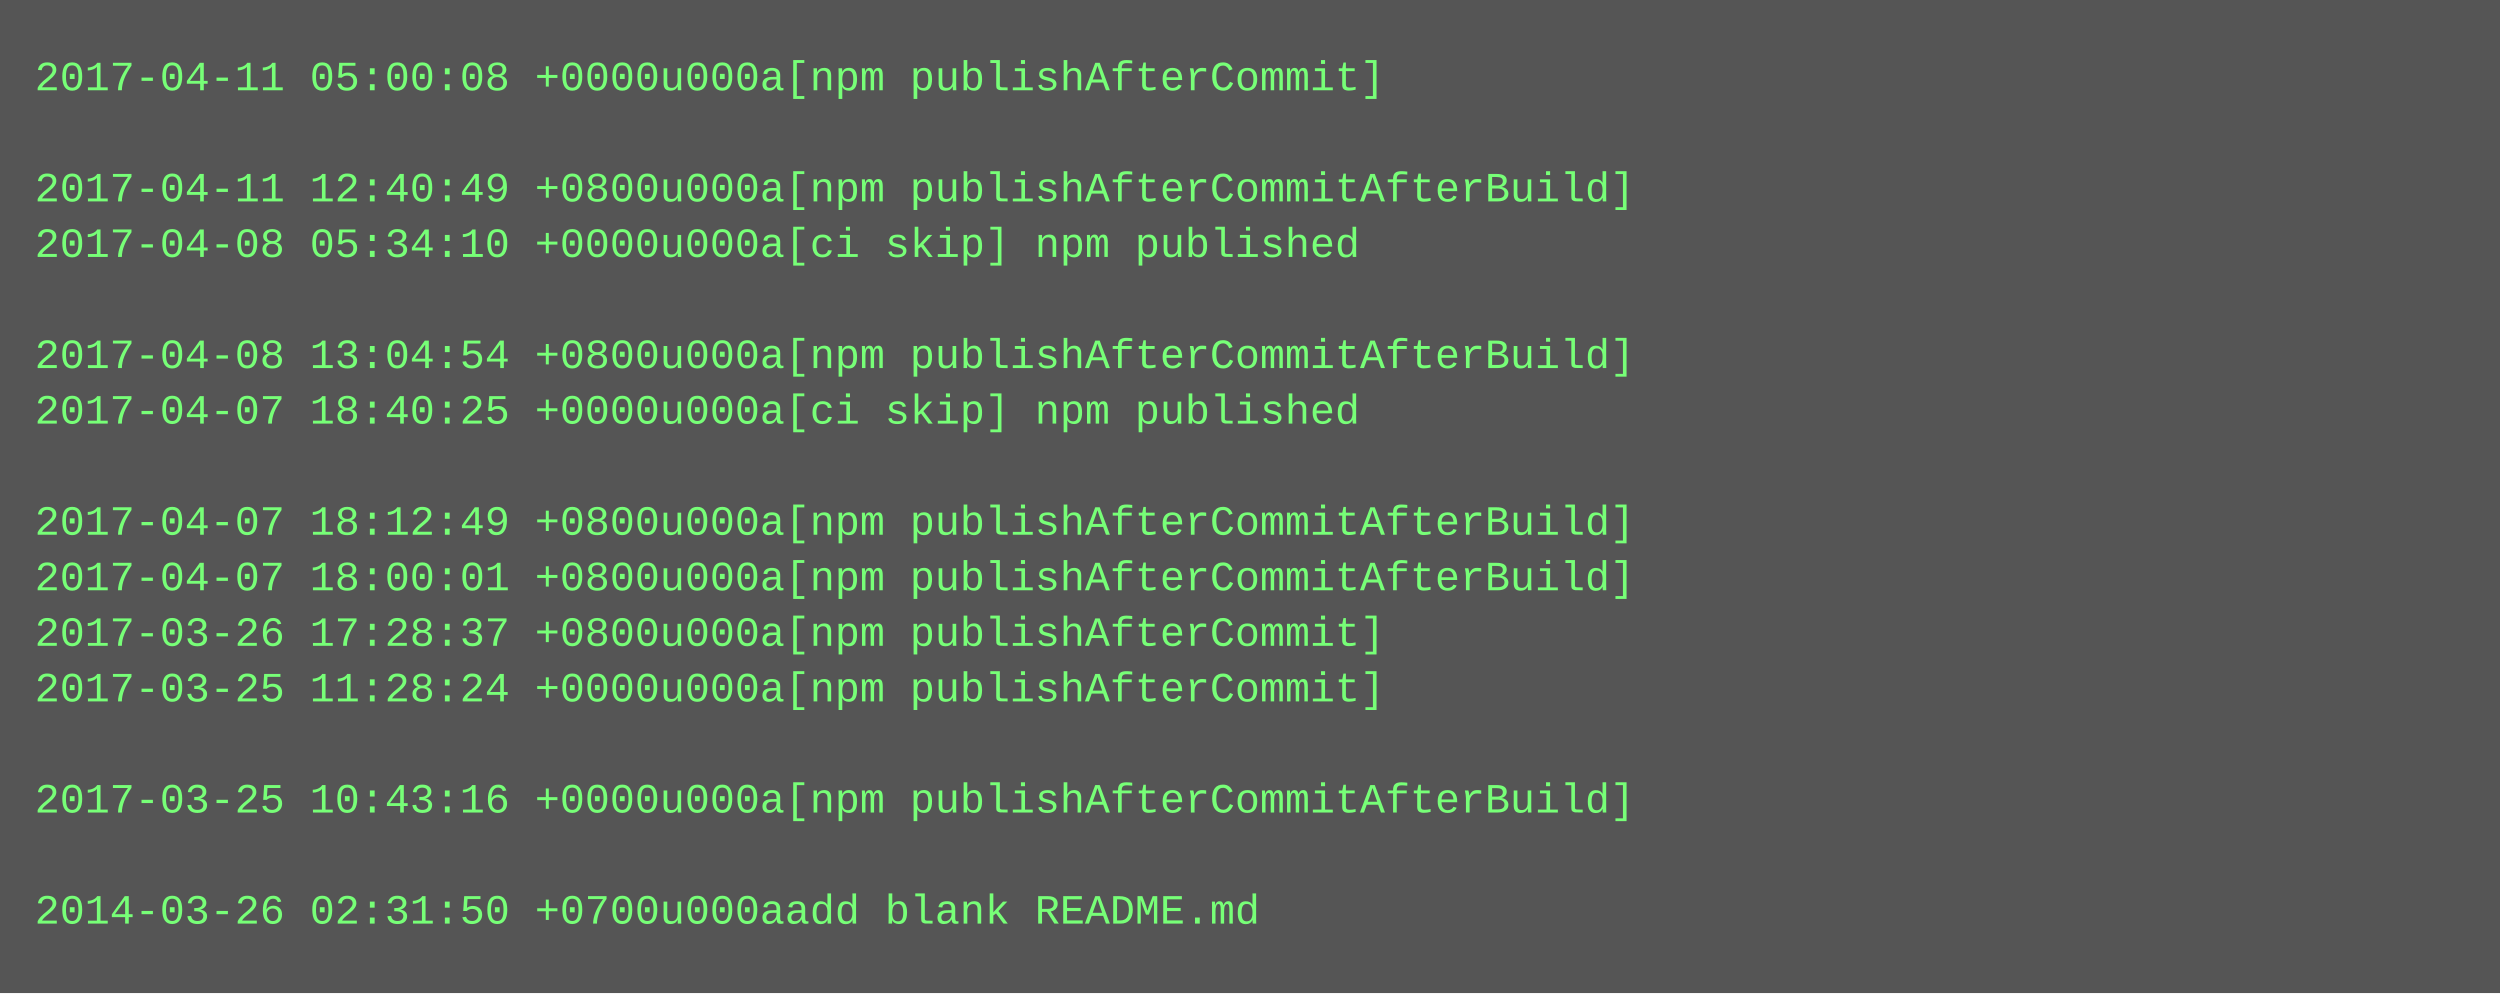
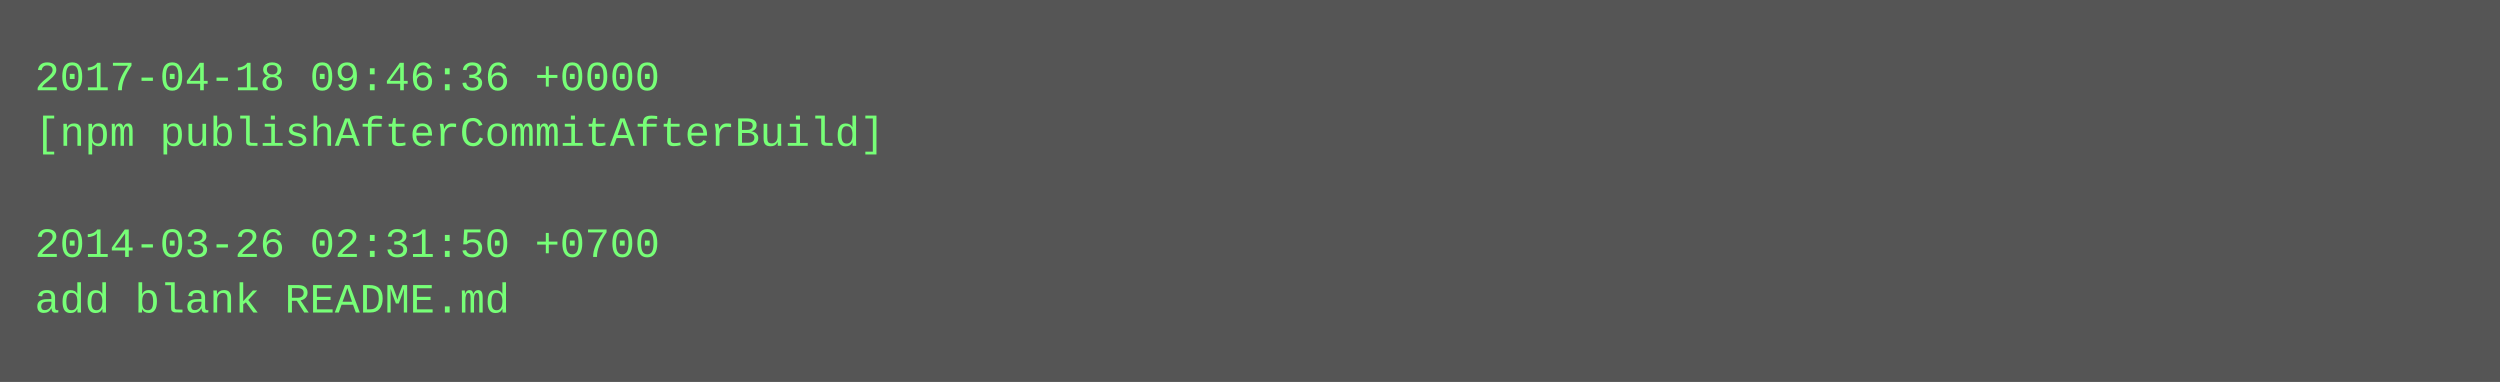
- <svg xmlns="http://www.w3.org/2000/svg" height="286" width="720">
-   <rect height="286" fill="#555" width="720" />
+ <svg xmlns="http://www.w3.org/2000/svg" height="110" width="720">
+   <rect height="110" fill="#555" width="720" />
  <text fill="#7f7" font-family="Courier New" font-size="12" xml:space="preserve">
-     <tspan x="10" y="26">2017-04-11 05:00:08 +0000u000a[npm publishAfterCommit]</tspan>
-     <tspan x="10" y="42" />
-     <tspan x="10" y="58">2017-04-11 12:40:49 +0800u000a[npm publishAfterCommitAfterBuild]</tspan>
-     <tspan x="10" y="74">2017-04-08 05:34:10 +0000u000a[ci skip] npm published</tspan>
-     <tspan x="10" y="90" />
-     <tspan x="10" y="106">2017-04-08 13:04:54 +0800u000a[npm publishAfterCommitAfterBuild]</tspan>
-     <tspan x="10" y="122">2017-04-07 18:40:25 +0000u000a[ci skip] npm published</tspan>
-     <tspan x="10" y="138" />
-     <tspan x="10" y="154">2017-04-07 18:12:49 +0800u000a[npm publishAfterCommitAfterBuild]</tspan>
-     <tspan x="10" y="170">2017-04-07 18:00:01 +0800u000a[npm publishAfterCommitAfterBuild]</tspan>
-     <tspan x="10" y="186">2017-03-26 17:28:37 +0800u000a[npm publishAfterCommit]</tspan>
-     <tspan x="10" y="202">2017-03-25 11:28:24 +0000u000a[npm publishAfterCommit]</tspan>
-     <tspan x="10" y="218" />
-     <tspan x="10" y="234">2017-03-25 10:43:16 +0000u000a[npm publishAfterCommitAfterBuild]</tspan>
-     <tspan x="10" y="250" />
-     <tspan x="10" y="266">2014-03-26 02:31:50 +0700u000aadd blank README.md</tspan>
+     <tspan x="10" y="26">2017-04-18 09:46:36 +0000</tspan>
+     <tspan x="10" y="42">[npm publishAfterCommitAfterBuild]</tspan>
+     <tspan x="10" y="58" />
+     <tspan x="10" y="74">2014-03-26 02:31:50 +0700</tspan>
+     <tspan x="10" y="90">add blank README.md</tspan>
  </text>
</svg>
